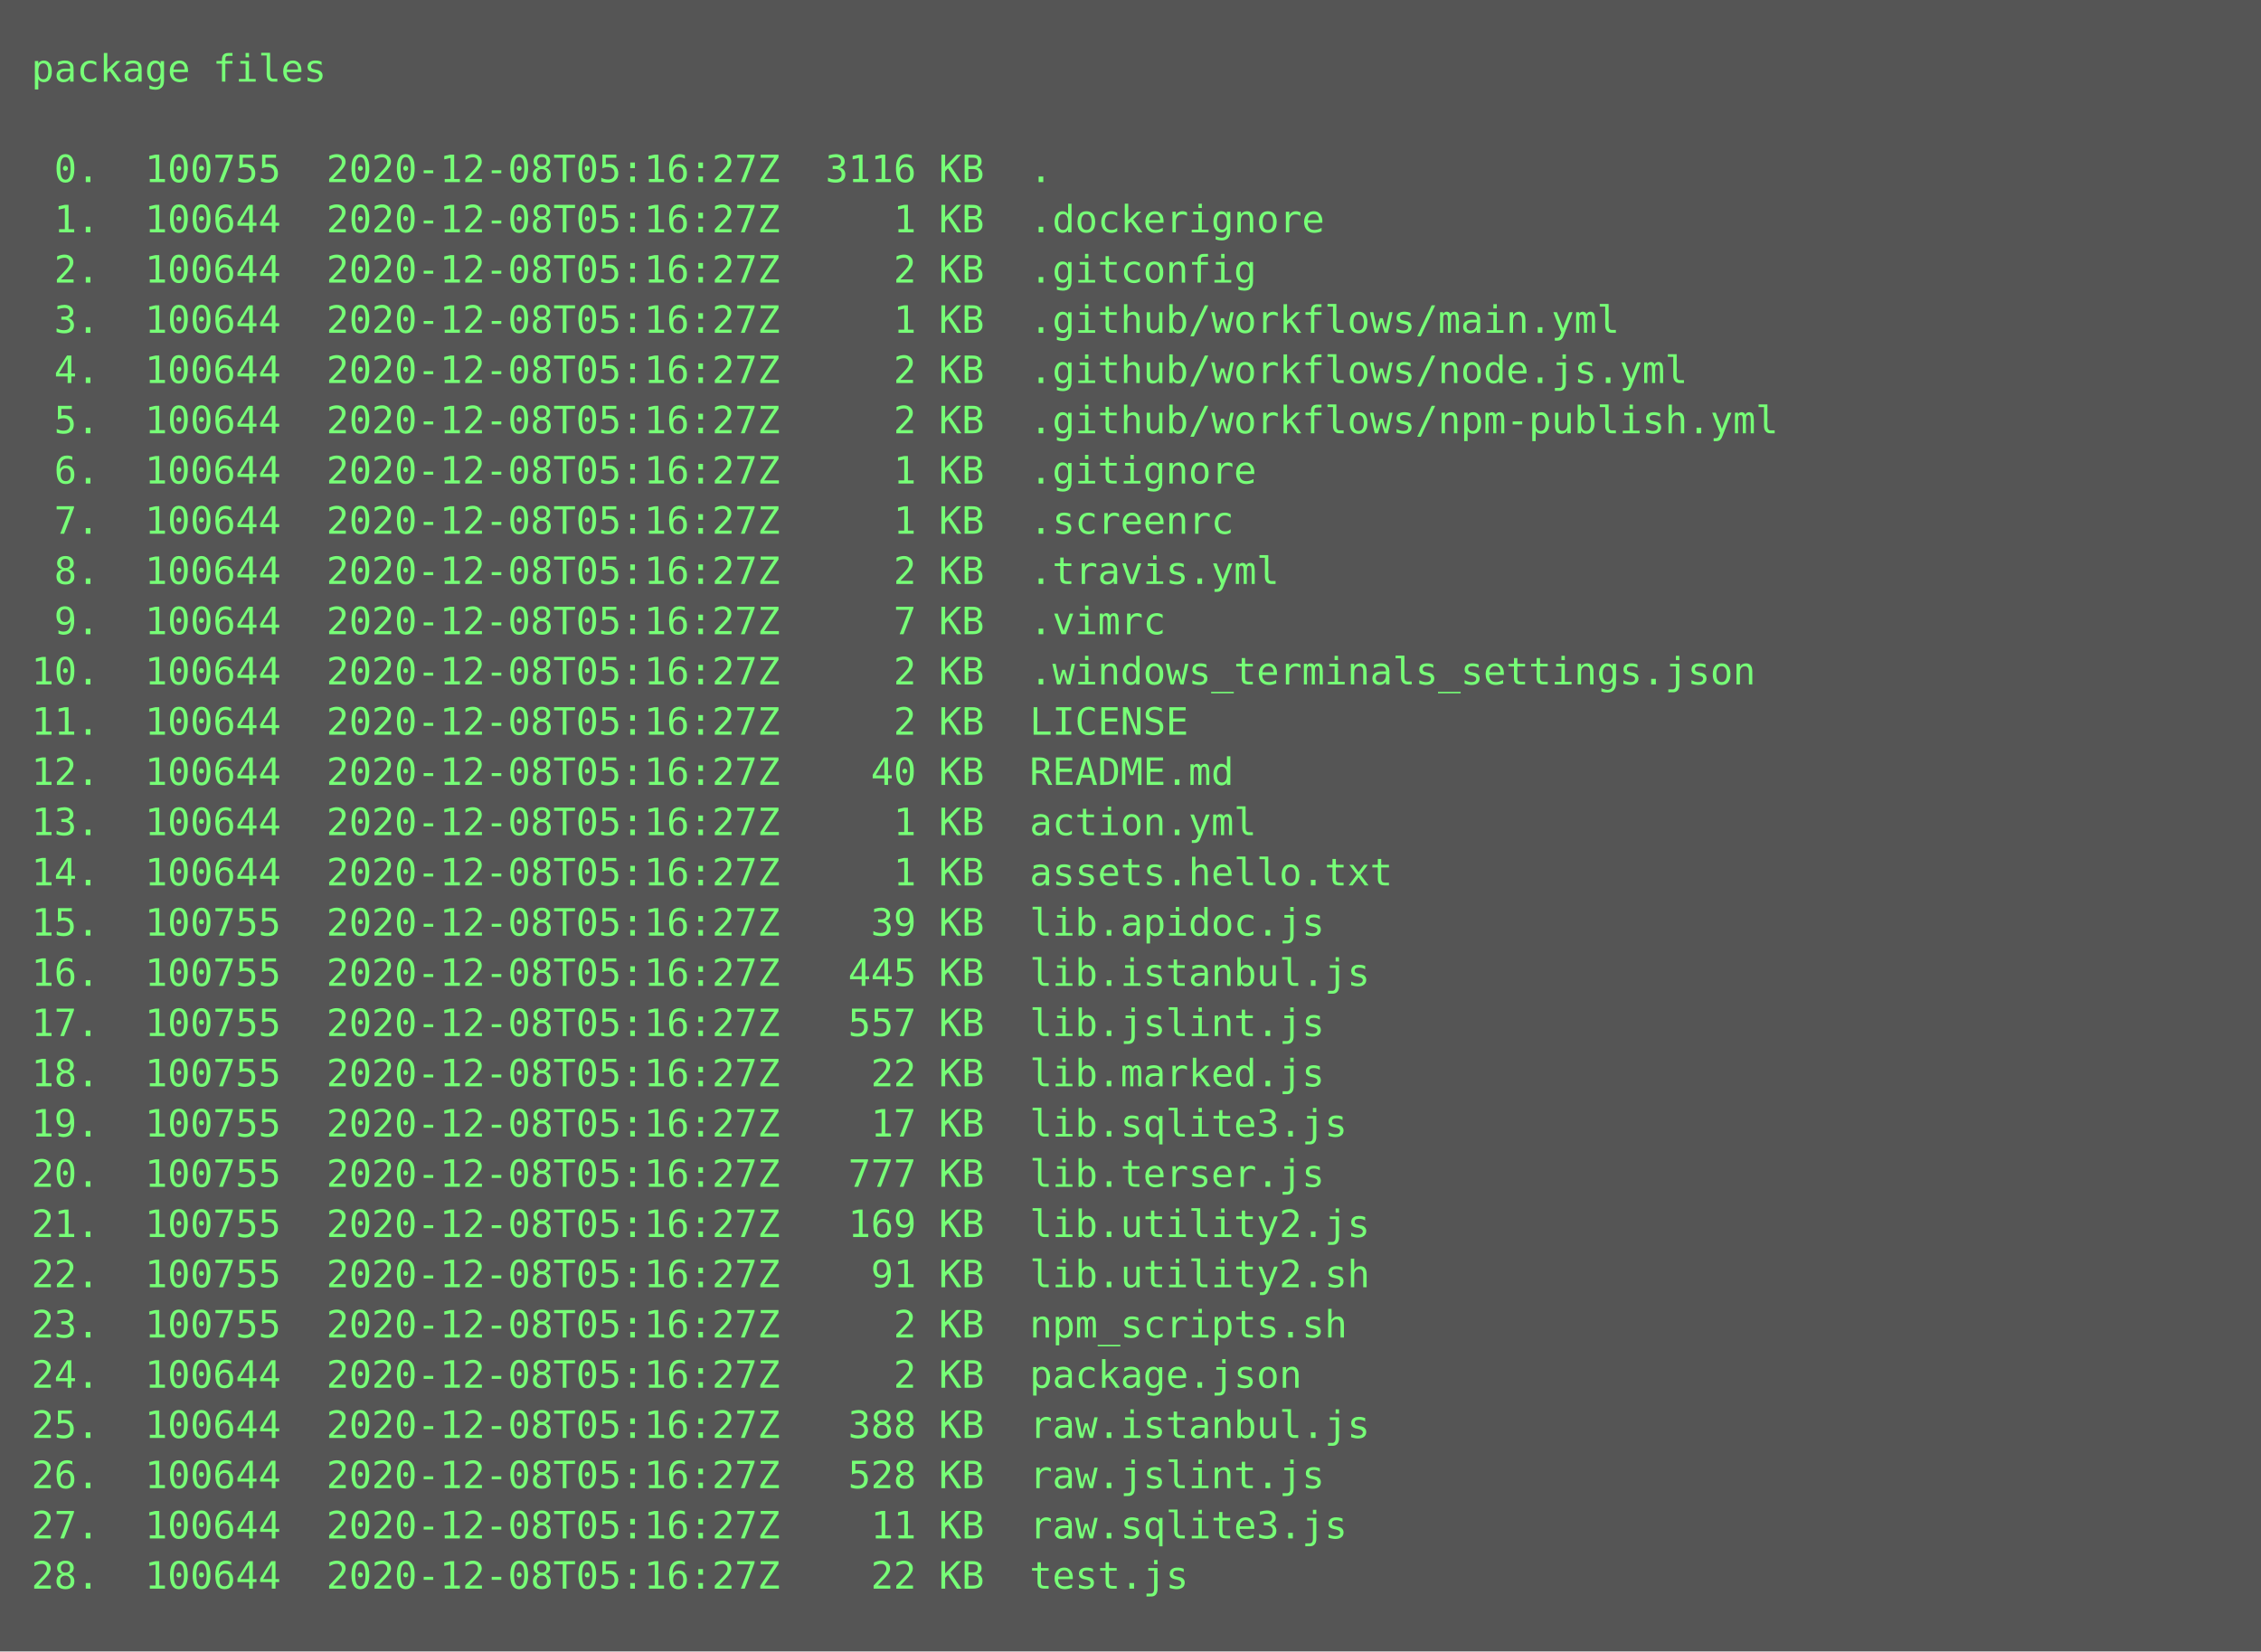
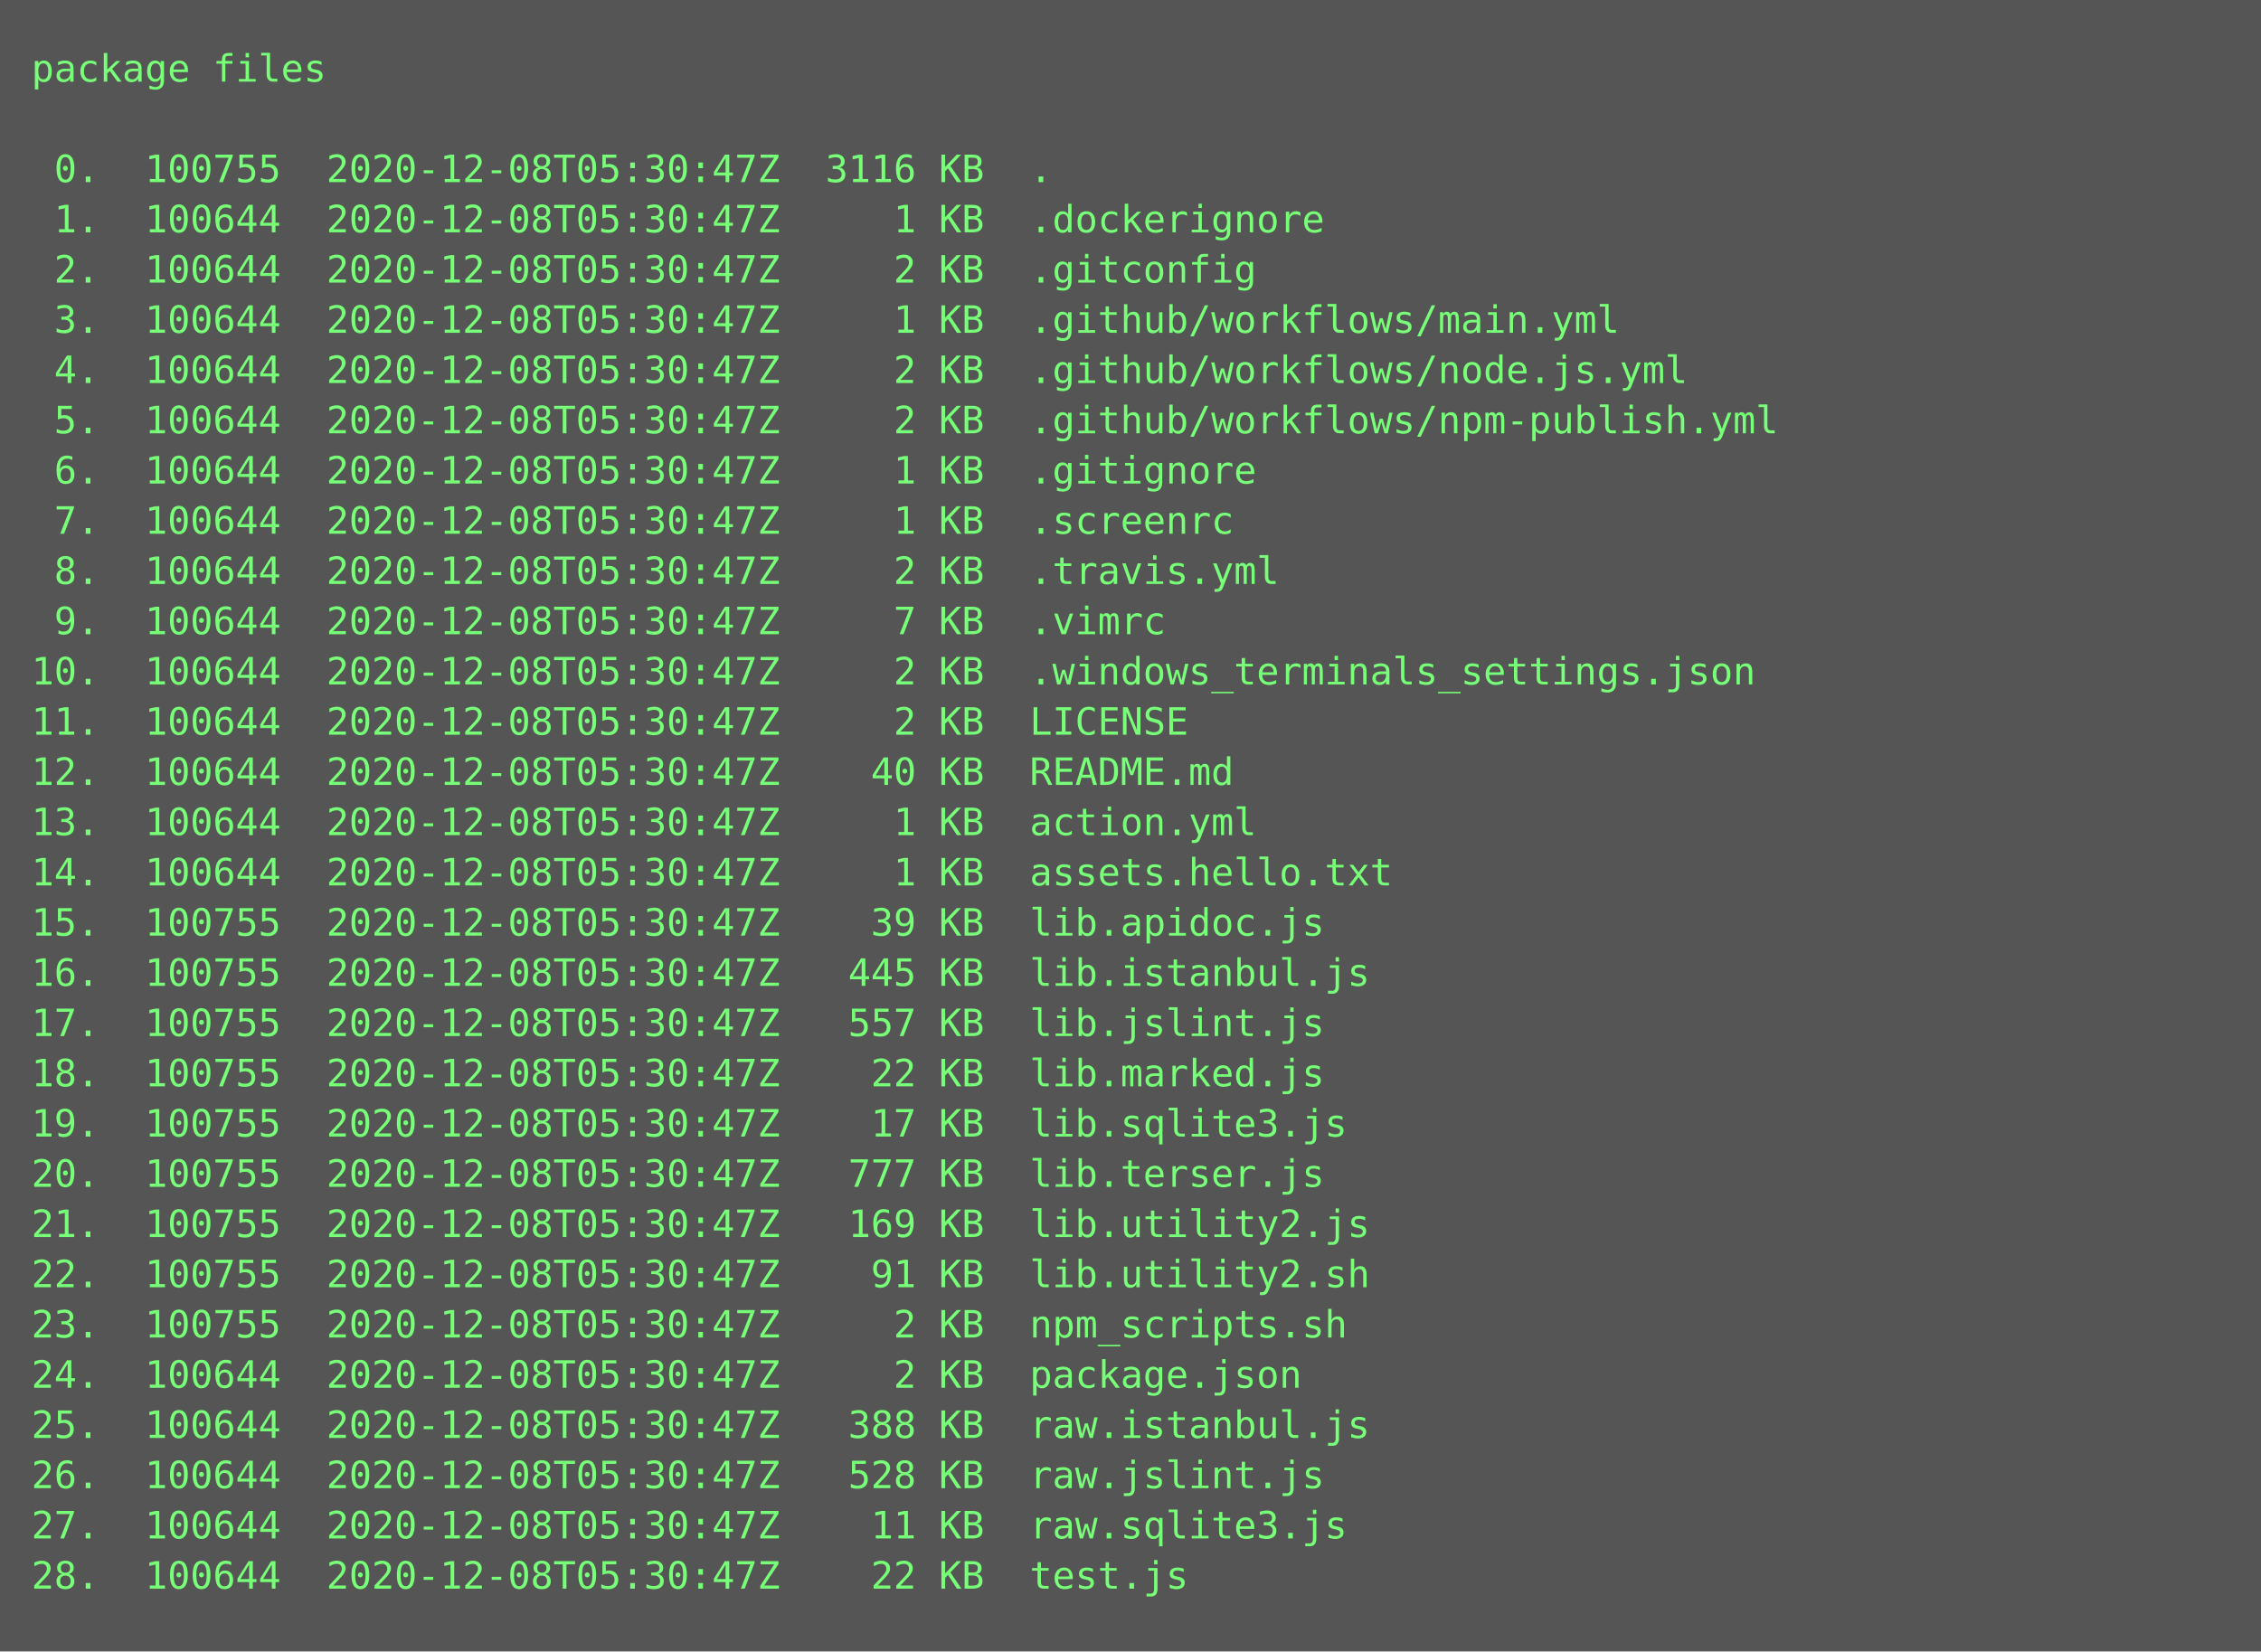
<svg xmlns="http://www.w3.org/2000/svg" height="526px" width="720px">
  <rect height="526px" fill="#555" width="720px" />
  <text fill="#7f7" font-family="Consolas, Menlo, monospace" font-size="12" xml:space="preserve">
    <tspan x="10" y="26">package files</tspan>
    <tspan x="10" y="42" />
-     <tspan x="10" y="58"> 0.  100755  2020-12-08T05:16:27Z  3116 KB  .</tspan>
-     <tspan x="10" y="74"> 1.  100644  2020-12-08T05:16:27Z     1 KB  .dockerignore</tspan>
-     <tspan x="10" y="90"> 2.  100644  2020-12-08T05:16:27Z     2 KB  .gitconfig</tspan>
-     <tspan x="10" y="106"> 3.  100644  2020-12-08T05:16:27Z     1 KB  .github/workflows/main.yml</tspan>
-     <tspan x="10" y="122"> 4.  100644  2020-12-08T05:16:27Z     2 KB  .github/workflows/node.js.yml</tspan>
-     <tspan x="10" y="138"> 5.  100644  2020-12-08T05:16:27Z     2 KB  .github/workflows/npm-publish.yml</tspan>
-     <tspan x="10" y="154"> 6.  100644  2020-12-08T05:16:27Z     1 KB  .gitignore</tspan>
-     <tspan x="10" y="170"> 7.  100644  2020-12-08T05:16:27Z     1 KB  .screenrc</tspan>
-     <tspan x="10" y="186"> 8.  100644  2020-12-08T05:16:27Z     2 KB  .travis.yml</tspan>
-     <tspan x="10" y="202"> 9.  100644  2020-12-08T05:16:27Z     7 KB  .vimrc</tspan>
-     <tspan x="10" y="218">10.  100644  2020-12-08T05:16:27Z     2 KB  .windows_terminals_settings.json</tspan>
-     <tspan x="10" y="234">11.  100644  2020-12-08T05:16:27Z     2 KB  LICENSE</tspan>
-     <tspan x="10" y="250">12.  100644  2020-12-08T05:16:27Z    40 KB  README.md</tspan>
-     <tspan x="10" y="266">13.  100644  2020-12-08T05:16:27Z     1 KB  action.yml</tspan>
-     <tspan x="10" y="282">14.  100644  2020-12-08T05:16:27Z     1 KB  assets.hello.txt</tspan>
-     <tspan x="10" y="298">15.  100755  2020-12-08T05:16:27Z    39 KB  lib.apidoc.js</tspan>
-     <tspan x="10" y="314">16.  100755  2020-12-08T05:16:27Z   445 KB  lib.istanbul.js</tspan>
-     <tspan x="10" y="330">17.  100755  2020-12-08T05:16:27Z   557 KB  lib.jslint.js</tspan>
-     <tspan x="10" y="346">18.  100755  2020-12-08T05:16:27Z    22 KB  lib.marked.js</tspan>
-     <tspan x="10" y="362">19.  100755  2020-12-08T05:16:27Z    17 KB  lib.sqlite3.js</tspan>
-     <tspan x="10" y="378">20.  100755  2020-12-08T05:16:27Z   777 KB  lib.terser.js</tspan>
-     <tspan x="10" y="394">21.  100755  2020-12-08T05:16:27Z   169 KB  lib.utility2.js</tspan>
-     <tspan x="10" y="410">22.  100755  2020-12-08T05:16:27Z    91 KB  lib.utility2.sh</tspan>
-     <tspan x="10" y="426">23.  100755  2020-12-08T05:16:27Z     2 KB  npm_scripts.sh</tspan>
-     <tspan x="10" y="442">24.  100644  2020-12-08T05:16:27Z     2 KB  package.json</tspan>
-     <tspan x="10" y="458">25.  100644  2020-12-08T05:16:27Z   388 KB  raw.istanbul.js</tspan>
-     <tspan x="10" y="474">26.  100644  2020-12-08T05:16:27Z   528 KB  raw.jslint.js</tspan>
-     <tspan x="10" y="490">27.  100644  2020-12-08T05:16:27Z    11 KB  raw.sqlite3.js</tspan>
-     <tspan x="10" y="506">28.  100644  2020-12-08T05:16:27Z    22 KB  test.js</tspan>
+     <tspan x="10" y="58"> 0.  100755  2020-12-08T05:30:47Z  3116 KB  .</tspan>
+     <tspan x="10" y="74"> 1.  100644  2020-12-08T05:30:47Z     1 KB  .dockerignore</tspan>
+     <tspan x="10" y="90"> 2.  100644  2020-12-08T05:30:47Z     2 KB  .gitconfig</tspan>
+     <tspan x="10" y="106"> 3.  100644  2020-12-08T05:30:47Z     1 KB  .github/workflows/main.yml</tspan>
+     <tspan x="10" y="122"> 4.  100644  2020-12-08T05:30:47Z     2 KB  .github/workflows/node.js.yml</tspan>
+     <tspan x="10" y="138"> 5.  100644  2020-12-08T05:30:47Z     2 KB  .github/workflows/npm-publish.yml</tspan>
+     <tspan x="10" y="154"> 6.  100644  2020-12-08T05:30:47Z     1 KB  .gitignore</tspan>
+     <tspan x="10" y="170"> 7.  100644  2020-12-08T05:30:47Z     1 KB  .screenrc</tspan>
+     <tspan x="10" y="186"> 8.  100644  2020-12-08T05:30:47Z     2 KB  .travis.yml</tspan>
+     <tspan x="10" y="202"> 9.  100644  2020-12-08T05:30:47Z     7 KB  .vimrc</tspan>
+     <tspan x="10" y="218">10.  100644  2020-12-08T05:30:47Z     2 KB  .windows_terminals_settings.json</tspan>
+     <tspan x="10" y="234">11.  100644  2020-12-08T05:30:47Z     2 KB  LICENSE</tspan>
+     <tspan x="10" y="250">12.  100644  2020-12-08T05:30:47Z    40 KB  README.md</tspan>
+     <tspan x="10" y="266">13.  100644  2020-12-08T05:30:47Z     1 KB  action.yml</tspan>
+     <tspan x="10" y="282">14.  100644  2020-12-08T05:30:47Z     1 KB  assets.hello.txt</tspan>
+     <tspan x="10" y="298">15.  100755  2020-12-08T05:30:47Z    39 KB  lib.apidoc.js</tspan>
+     <tspan x="10" y="314">16.  100755  2020-12-08T05:30:47Z   445 KB  lib.istanbul.js</tspan>
+     <tspan x="10" y="330">17.  100755  2020-12-08T05:30:47Z   557 KB  lib.jslint.js</tspan>
+     <tspan x="10" y="346">18.  100755  2020-12-08T05:30:47Z    22 KB  lib.marked.js</tspan>
+     <tspan x="10" y="362">19.  100755  2020-12-08T05:30:47Z    17 KB  lib.sqlite3.js</tspan>
+     <tspan x="10" y="378">20.  100755  2020-12-08T05:30:47Z   777 KB  lib.terser.js</tspan>
+     <tspan x="10" y="394">21.  100755  2020-12-08T05:30:47Z   169 KB  lib.utility2.js</tspan>
+     <tspan x="10" y="410">22.  100755  2020-12-08T05:30:47Z    91 KB  lib.utility2.sh</tspan>
+     <tspan x="10" y="426">23.  100755  2020-12-08T05:30:47Z     2 KB  npm_scripts.sh</tspan>
+     <tspan x="10" y="442">24.  100644  2020-12-08T05:30:47Z     2 KB  package.json</tspan>
+     <tspan x="10" y="458">25.  100644  2020-12-08T05:30:47Z   388 KB  raw.istanbul.js</tspan>
+     <tspan x="10" y="474">26.  100644  2020-12-08T05:30:47Z   528 KB  raw.jslint.js</tspan>
+     <tspan x="10" y="490">27.  100644  2020-12-08T05:30:47Z    11 KB  raw.sqlite3.js</tspan>
+     <tspan x="10" y="506">28.  100644  2020-12-08T05:30:47Z    22 KB  test.js</tspan>
  </text>
</svg>
